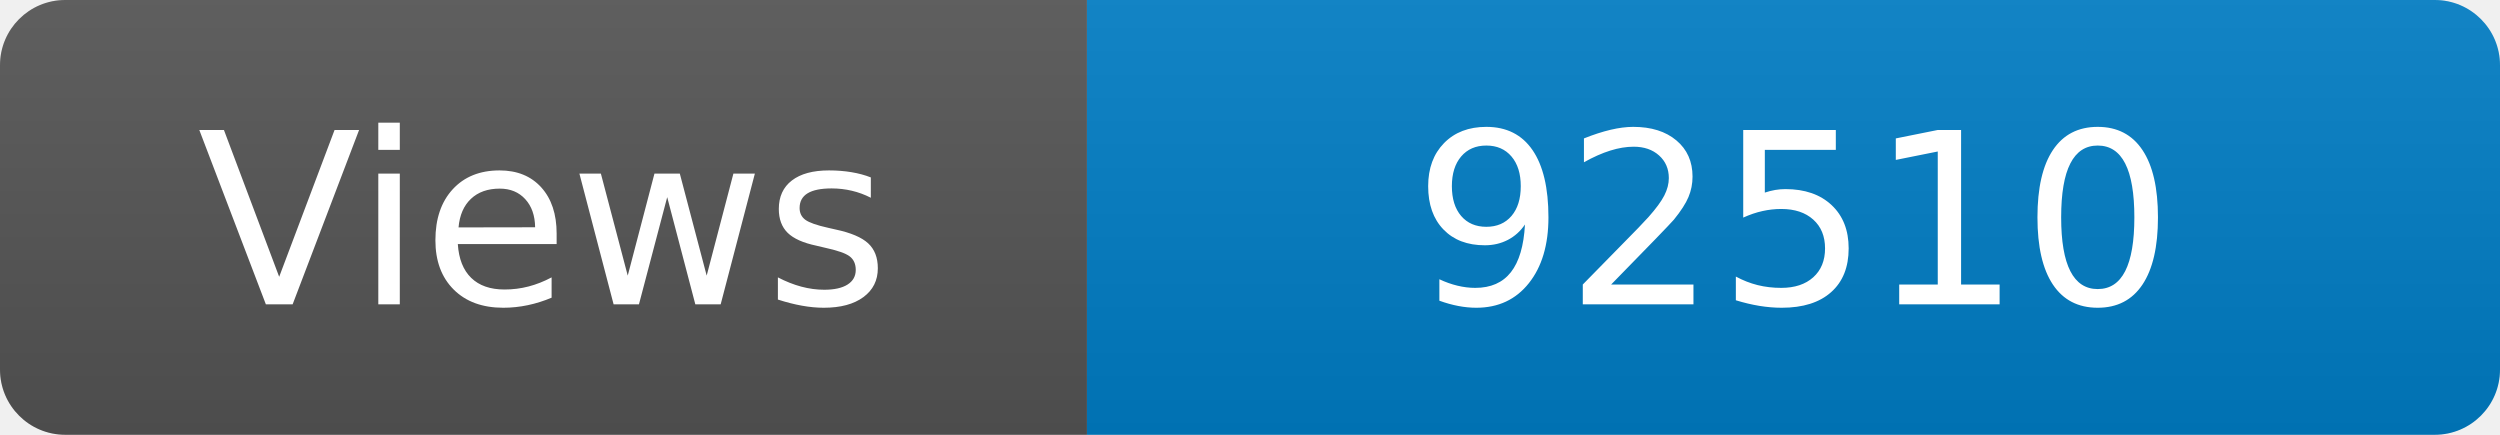
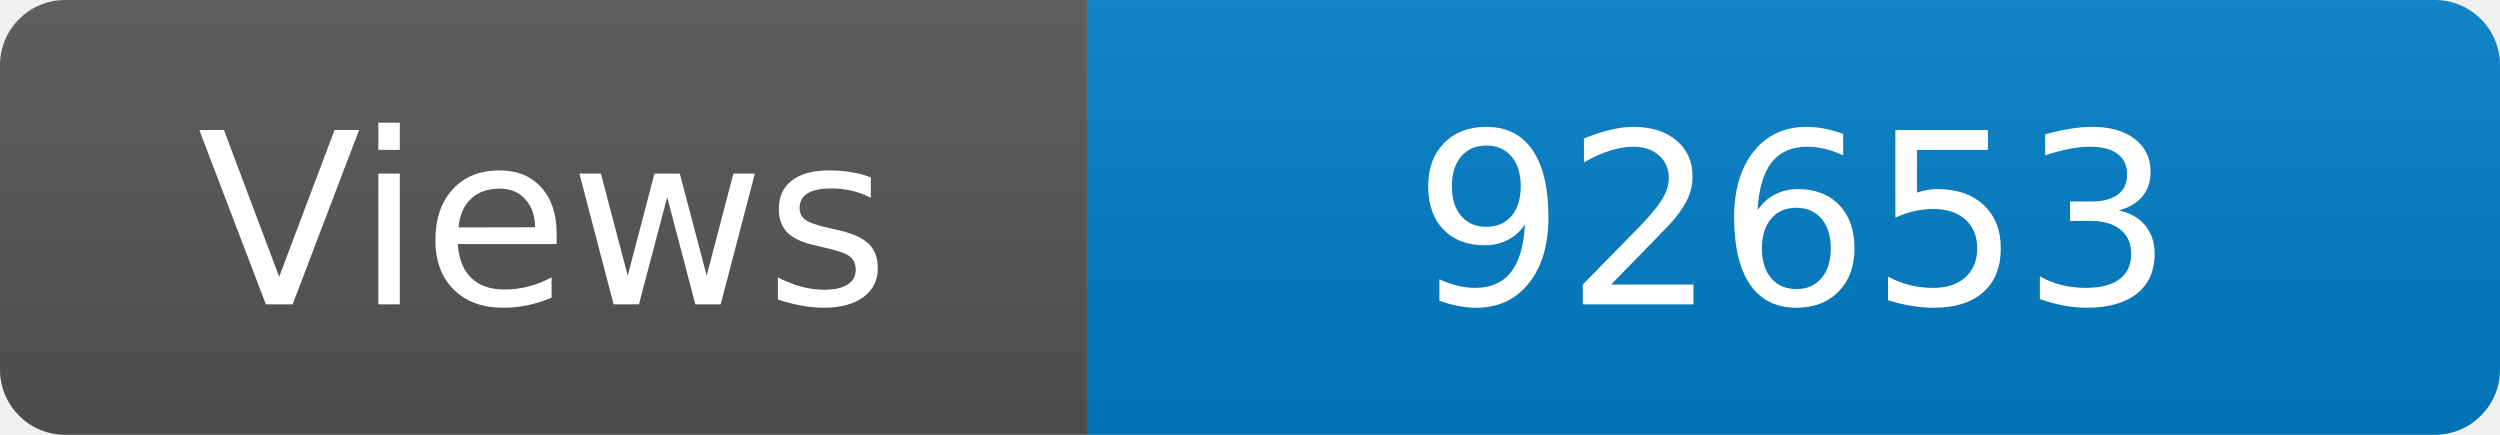
<svg xmlns="http://www.w3.org/2000/svg" width="115" height="20" role="img" aria-label="Maintained?: yes">
  <linearGradient id="s" x2="0" y2="100%">
    <stop offset="0" stop-color="#bbb" stop-opacity=".1" />
    <stop offset="1" stop-opacity=".1" />
  </linearGradient>
  <clipPath id="r">
    <rect width="115" height="20" rx="3" fill="#fff" />
  </clipPath>
  <g clip-path="url(#r)">
    <rect width="50" height="20" fill="#555" />
    <rect x="50" width="160" height="20" fill="#007ec6" />
    <rect width="115" height="20" fill="url(#s)" />
  </g>
  <g fill="#fff" text-anchor="middle" font-family="Verdana,Geneva,DejaVu Sans,sans-serif" font-size="110">
    <text x="250" y="140" transform="scale(.1)" fill="#fff">Views</text>
-     <text x="825" y="140" transform="scale(.1)" fill="#fff">92510</text>
+     <text x="825" y="140" transform="scale(.1)" fill="#fff">92653</text>
  </g>
</svg>
